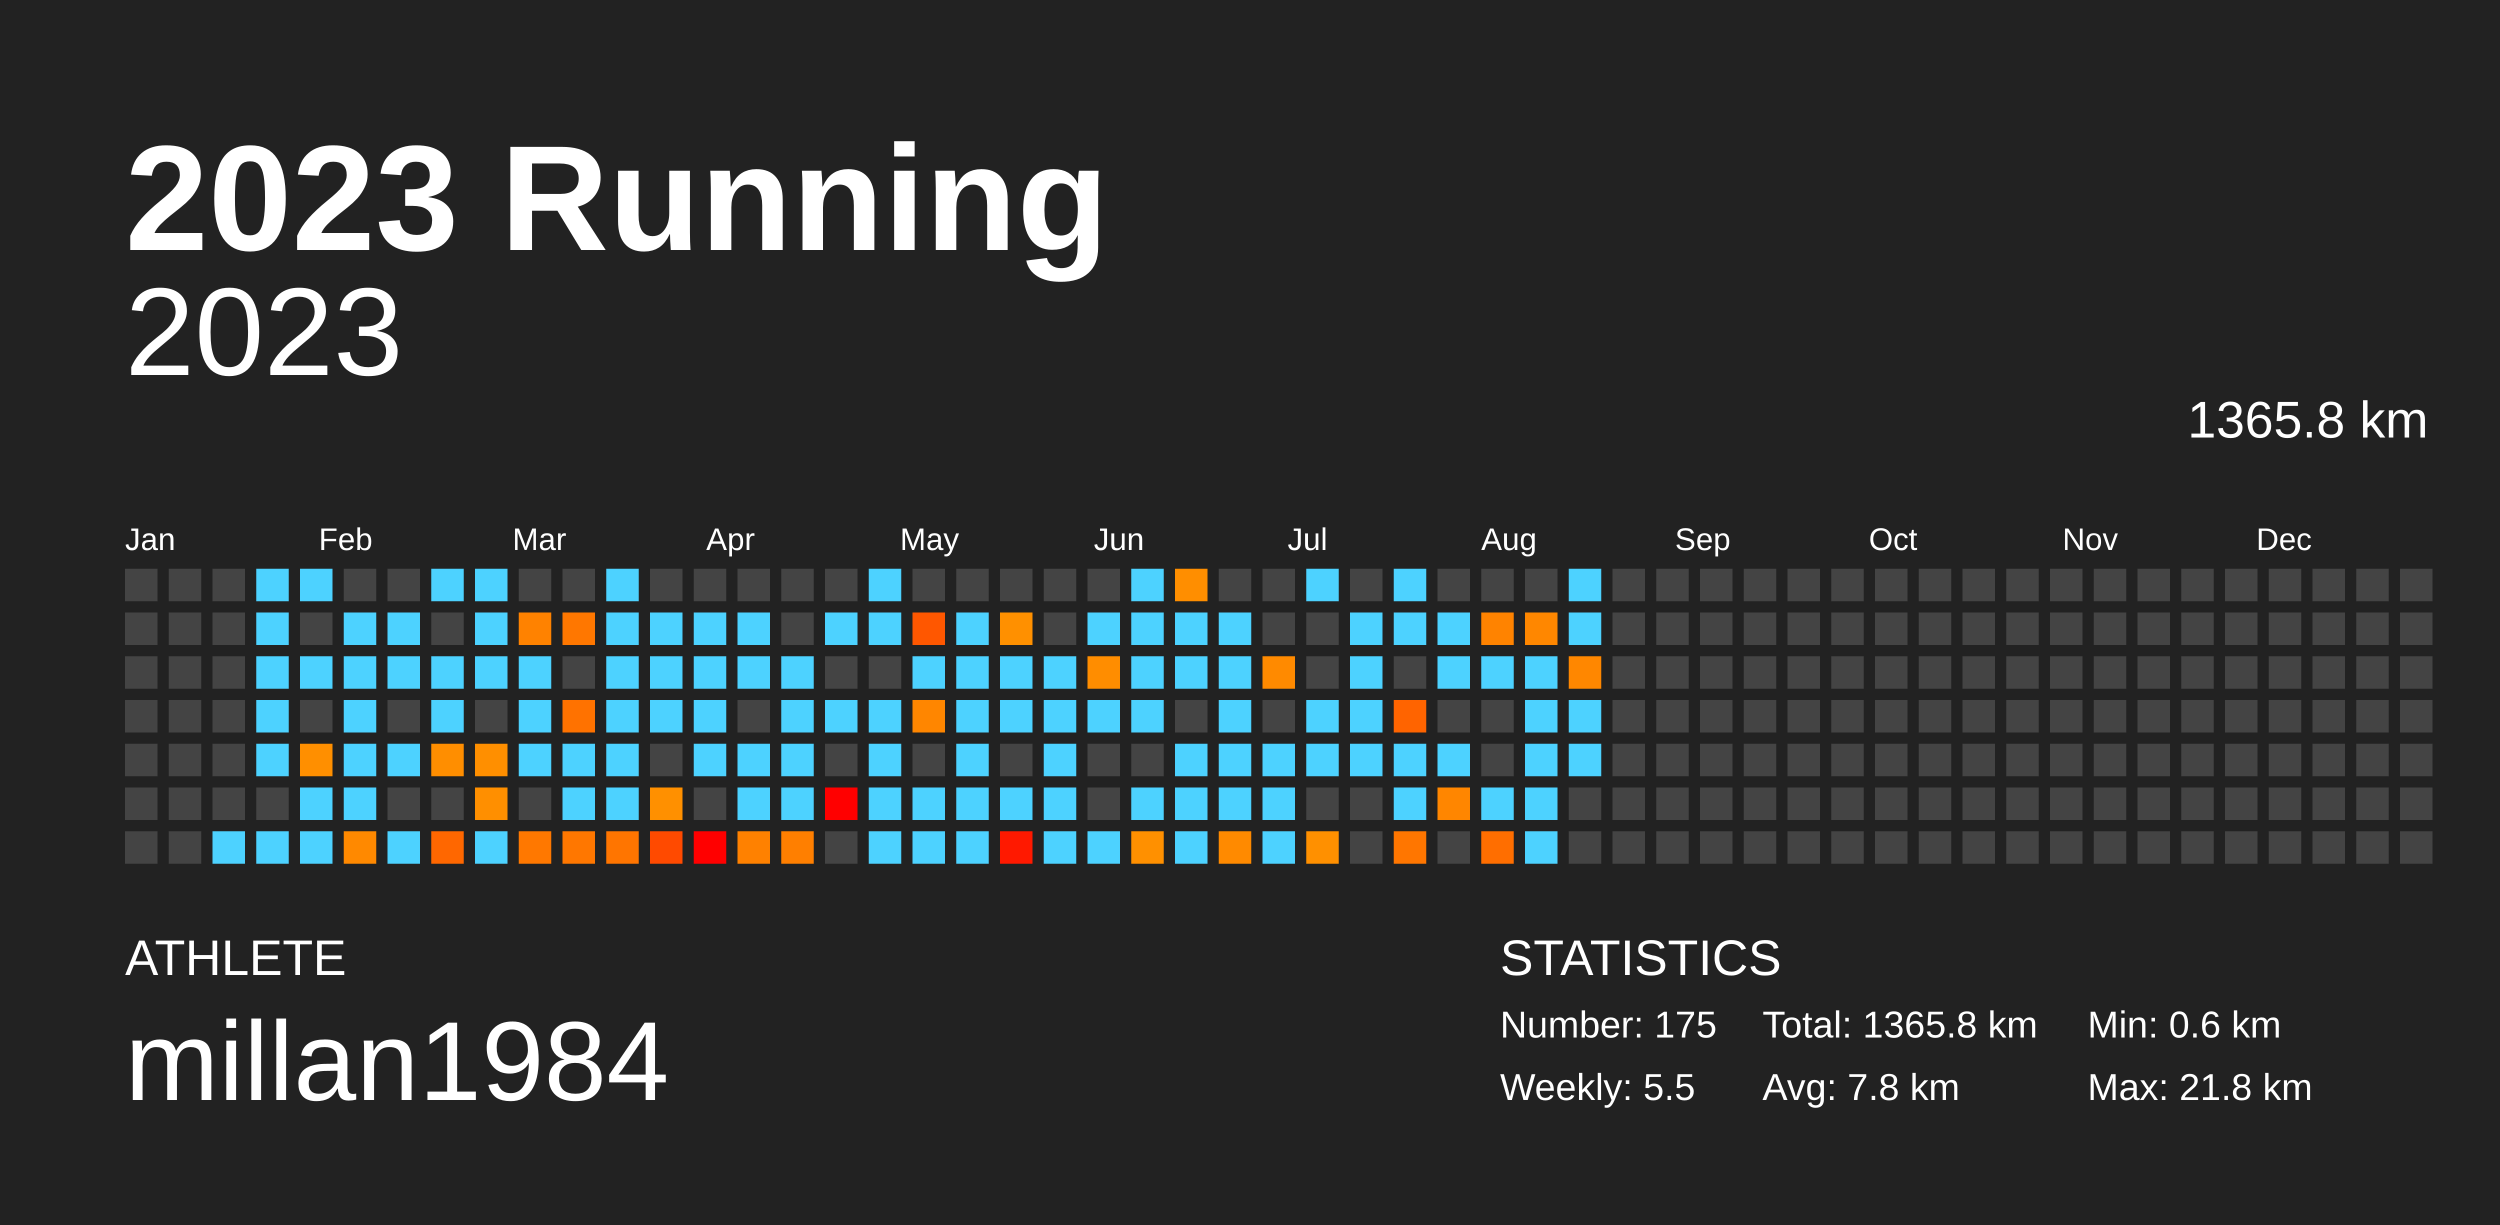
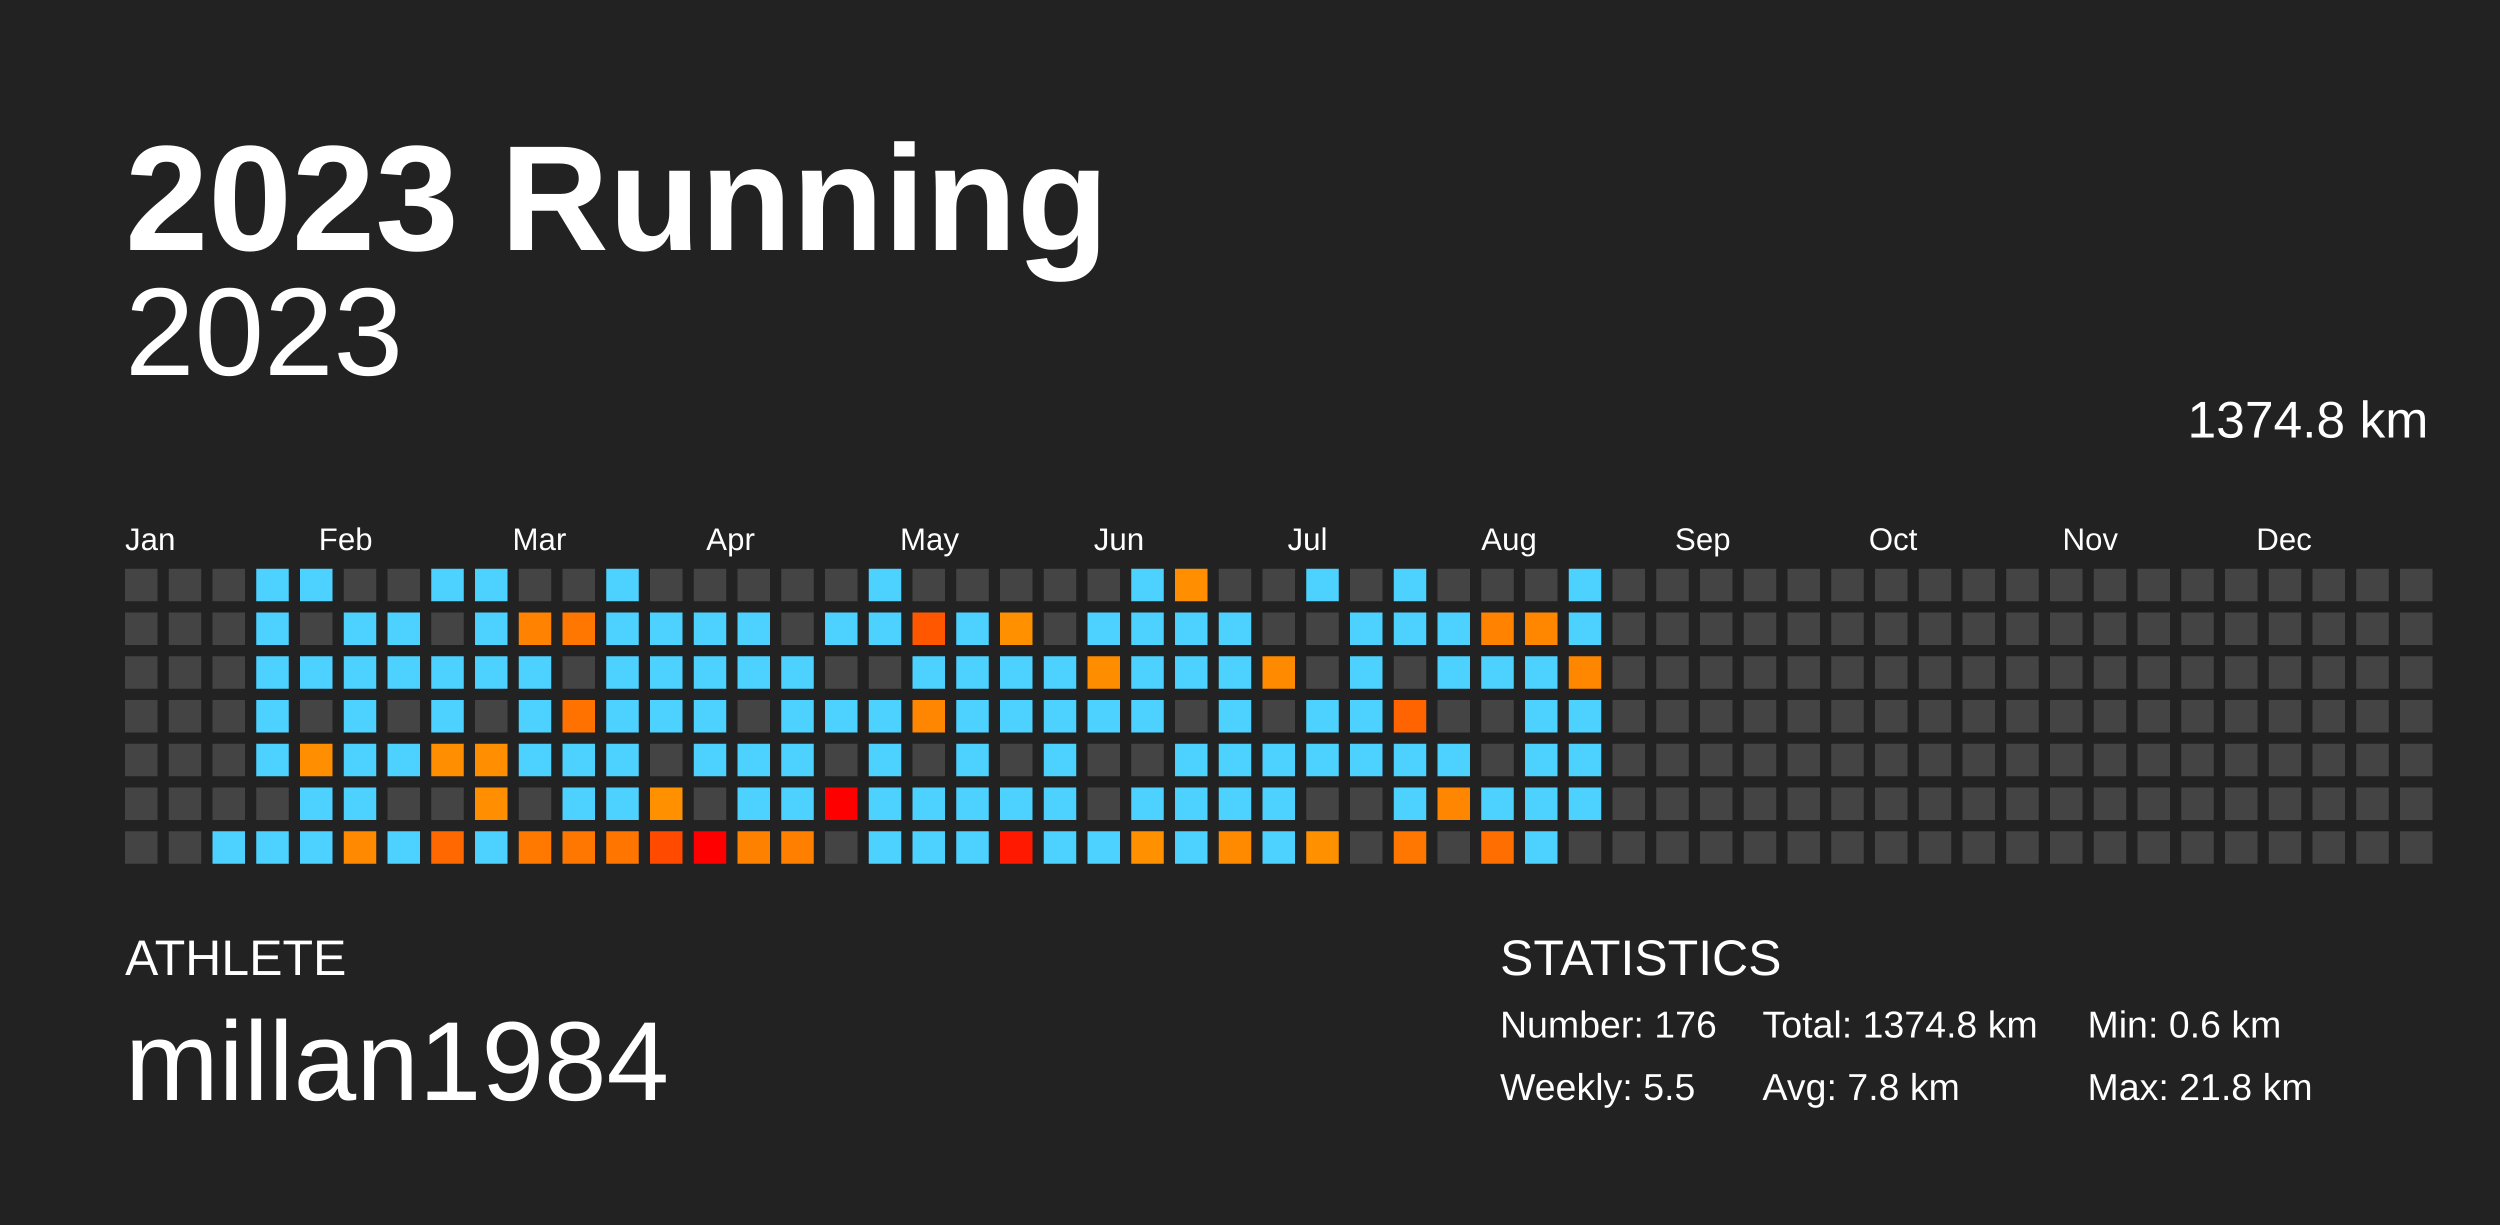
<svg xmlns="http://www.w3.org/2000/svg" baseProfile="full" height="98mm" version="1.1" viewBox="0,0,200,98" width="200mm">
  <defs />
  <rect fill="#222222" height="98" width="200" x="0" y="0" />
  <text fill="#FFFFFF" style="font-size:12px; font-family:Arial; font-weight:bold;" x="10" y="20">2023 Running</text>
  <text fill="#FFFFFF" style="font-size:4px; font-family:Arial" x="10" y="78">ATHLETE</text>
  <text fill="#FFFFFF" style="font-size:9px; font-family:Arial" x="10" y="88">millan1984</text>
  <text fill="#FFFFFF" style="font-size:4px; font-family:Arial" x="120" y="78">STATISTICS</text>
-   <text fill="#FFFFFF" style="font-size:3px; font-family:Arial" x="120" y="83">Number: 175</text>
+   <text fill="#FFFFFF" style="font-size:3px; font-family:Arial" x="120" y="83">Number: 176</text>
  <text fill="#FFFFFF" style="font-size:3px; font-family:Arial" x="120" y="88">Weekly: 5.5</text>
-   <text fill="#FFFFFF" style="font-size:3px; font-family:Arial" x="141" y="83">Total: 1365.8 km</text>
+   <text fill="#FFFFFF" style="font-size:3px; font-family:Arial" x="141" y="83">Total: 1374.8 km</text>
  <text fill="#FFFFFF" style="font-size:3px; font-family:Arial" x="141" y="88">Avg: 7.8 km</text>
  <text fill="#FFFFFF" style="font-size:3px; font-family:Arial" x="167" y="83">Min: 0.6 km</text>
  <text fill="#FFFFFF" style="font-size:3px; font-family:Arial" x="167" y="88">Max: 21.8 km</text>
  <text alignment-baseline="hanging" fill="#FFFFFF" style="font-size:10.0px; font-family:Arial;" x="10" y="30">2023</text>
-   <text alignment-baseline="hanging" fill="#FFFFFF" style="font-size:4.125px; font-family:Arial;" x="175" y="35">1365.8 km</text>
+   <text alignment-baseline="hanging" fill="#FFFFFF" style="font-size:4.125px; font-family:Arial;" x="175" y="35">1374.8 km</text>
  <text fill="#FFFFFF" style="font-size:2.5px; font-family:Arial" x="10.0" y="44">Jan</text>
  <text fill="#FFFFFF" style="font-size:2.5px; font-family:Arial" x="25.5" y="44">Feb</text>
  <text fill="#FFFFFF" style="font-size:2.5px; font-family:Arial" x="41.0" y="44">Mar</text>
  <text fill="#FFFFFF" style="font-size:2.5px; font-family:Arial" x="56.5" y="44">Apr</text>
  <text fill="#FFFFFF" style="font-size:2.5px; font-family:Arial" x="72.0" y="44">May</text>
  <text fill="#FFFFFF" style="font-size:2.5px; font-family:Arial" x="87.5" y="44">Jun</text>
  <text fill="#FFFFFF" style="font-size:2.5px; font-family:Arial" x="103.0" y="44">Jul</text>
  <text fill="#FFFFFF" style="font-size:2.5px; font-family:Arial" x="118.5" y="44">Aug</text>
  <text fill="#FFFFFF" style="font-size:2.5px; font-family:Arial" x="134.0" y="44">Sep</text>
  <text fill="#FFFFFF" style="font-size:2.5px; font-family:Arial" x="149.5" y="44">Oct</text>
  <text fill="#FFFFFF" style="font-size:2.5px; font-family:Arial" x="165.0" y="44">Nov</text>
  <text fill="#FFFFFF" style="font-size:2.5px; font-family:Arial" x="180.5" y="44">Dec</text>
  <rect fill="#444444" height="2.6" width="2.6" x="10.0" y="45.5" />
  <rect fill="#444444" height="2.6" width="2.6" x="10.0" y="49.0" />
  <rect fill="#444444" height="2.6" width="2.6" x="10.0" y="52.5" />
  <rect fill="#444444" height="2.6" width="2.6" x="10.0" y="56.0" />
  <rect fill="#444444" height="2.6" width="2.6" x="10.0" y="59.5" />
  <rect fill="#444444" height="2.6" width="2.6" x="10.0" y="63.0" />
  <rect fill="#444444" height="2.6" width="2.6" x="10.0" y="66.5" />
  <rect fill="#444444" height="2.6" width="2.6" x="13.5" y="45.5" />
  <rect fill="#444444" height="2.6" width="2.6" x="13.5" y="49.0" />
  <rect fill="#444444" height="2.6" width="2.6" x="13.5" y="52.5" />
  <rect fill="#444444" height="2.6" width="2.6" x="13.5" y="56.0" />
  <rect fill="#444444" height="2.6" width="2.6" x="13.5" y="59.5" />
  <rect fill="#444444" height="2.6" width="2.6" x="13.5" y="63.0" />
  <rect fill="#444444" height="2.6" width="2.6" x="13.5" y="66.5" />
  <rect fill="#444444" height="2.6" width="2.6" x="17.0" y="45.5" />
  <rect fill="#444444" height="2.6" width="2.6" x="17.0" y="49.0" />
  <rect fill="#444444" height="2.6" width="2.6" x="17.0" y="52.5" />
  <rect fill="#444444" height="2.6" width="2.6" x="17.0" y="56.0" />
  <rect fill="#444444" height="2.6" width="2.6" x="17.0" y="59.5" />
  <rect fill="#444444" height="2.6" width="2.6" x="17.0" y="63.0" />
  <rect fill="#4dd2ff" height="2.6" width="2.6" x="17.0" y="66.5" />
  <rect fill="#4dd2ff" height="2.6" width="2.6" x="20.5" y="45.5" />
  <rect fill="#4dd2ff" height="2.6" width="2.6" x="20.5" y="49.0" />
  <rect fill="#4dd2ff" height="2.6" width="2.6" x="20.5" y="52.5" />
  <rect fill="#4dd2ff" height="2.6" width="2.6" x="20.5" y="56.0" />
  <rect fill="#4dd2ff" height="2.6" width="2.6" x="20.5" y="59.5" />
  <rect fill="#444444" height="2.6" width="2.6" x="20.5" y="63.0" />
  <rect fill="#4dd2ff" height="2.6" width="2.6" x="20.5" y="66.5" />
  <rect fill="#4dd2ff" height="2.6" width="2.6" x="24.0" y="45.5" />
  <rect fill="#444444" height="2.6" width="2.6" x="24.0" y="49.0" />
  <rect fill="#4dd2ff" height="2.6" width="2.6" x="24.0" y="52.5" />
  <rect fill="#444444" height="2.6" width="2.6" x="24.0" y="56.0" />
  <rect fill="#ff8f00" height="2.6" width="2.6" x="24.0" y="59.5" />
  <rect fill="#4dd2ff" height="2.6" width="2.6" x="24.0" y="63.0" />
  <rect fill="#4dd2ff" height="2.6" width="2.6" x="24.0" y="66.5" />
  <rect fill="#444444" height="2.6" width="2.6" x="27.5" y="45.5" />
  <rect fill="#4dd2ff" height="2.6" width="2.6" x="27.5" y="49.0" />
  <rect fill="#4dd2ff" height="2.6" width="2.6" x="27.5" y="52.5" />
  <rect fill="#4dd2ff" height="2.6" width="2.6" x="27.5" y="56.0" />
  <rect fill="#4dd2ff" height="2.6" width="2.6" x="27.5" y="59.5" />
  <rect fill="#4dd2ff" height="2.6" width="2.6" x="27.5" y="63.0" />
  <rect fill="#ff8900" height="2.6" width="2.6" x="27.5" y="66.5" />
  <rect fill="#444444" height="2.6" width="2.6" x="31.0" y="45.5" />
  <rect fill="#4dd2ff" height="2.6" width="2.6" x="31.0" y="49.0" />
  <rect fill="#4dd2ff" height="2.6" width="2.6" x="31.0" y="52.5" />
  <rect fill="#444444" height="2.6" width="2.6" x="31.0" y="56.0" />
  <rect fill="#4dd2ff" height="2.6" width="2.6" x="31.0" y="59.5" />
  <rect fill="#444444" height="2.6" width="2.6" x="31.0" y="63.0" />
  <rect fill="#4dd2ff" height="2.6" width="2.6" x="31.0" y="66.5" />
  <rect fill="#4dd2ff" height="2.6" width="2.6" x="34.5" y="45.5" />
  <rect fill="#444444" height="2.6" width="2.6" x="34.5" y="49.0" />
  <rect fill="#4dd2ff" height="2.6" width="2.6" x="34.5" y="52.5" />
  <rect fill="#4dd2ff" height="2.6" width="2.6" x="34.5" y="56.0" />
  <rect fill="#ff8e00" height="2.6" width="2.6" x="34.5" y="59.5" />
  <rect fill="#444444" height="2.6" width="2.6" x="34.5" y="63.0" />
  <rect fill="#ff6700" height="2.6" width="2.6" x="34.5" y="66.5" />
  <rect fill="#4dd2ff" height="2.6" width="2.6" x="38.0" y="45.5" />
  <rect fill="#4dd2ff" height="2.6" width="2.6" x="38.0" y="49.0" />
  <rect fill="#4dd2ff" height="2.6" width="2.6" x="38.0" y="52.5" />
  <rect fill="#444444" height="2.6" width="2.6" x="38.0" y="56.0" />
  <rect fill="#ff8f00" height="2.6" width="2.6" x="38.0" y="59.5" />
  <rect fill="#ff8f00" height="2.6" width="2.6" x="38.0" y="63.0" />
  <rect fill="#4dd2ff" height="2.6" width="2.6" x="38.0" y="66.5" />
  <rect fill="#444444" height="2.6" width="2.6" x="41.5" y="45.5" />
  <rect fill="#ff8200" height="2.6" width="2.6" x="41.5" y="49.0" />
  <rect fill="#4dd2ff" height="2.6" width="2.6" x="41.5" y="52.5" />
  <rect fill="#4dd2ff" height="2.6" width="2.6" x="41.5" y="56.0" />
  <rect fill="#4dd2ff" height="2.6" width="2.6" x="41.5" y="59.5" />
  <rect fill="#444444" height="2.6" width="2.6" x="41.5" y="63.0" />
  <rect fill="#ff7800" height="2.6" width="2.6" x="41.5" y="66.5" />
  <rect fill="#444444" height="2.6" width="2.6" x="45.0" y="45.5" />
  <rect fill="#ff7700" height="2.6" width="2.6" x="45.0" y="49.0" />
  <rect fill="#444444" height="2.6" width="2.6" x="45.0" y="52.5" />
  <rect fill="#ff7200" height="2.6" width="2.6" x="45.0" y="56.0" />
  <rect fill="#4dd2ff" height="2.6" width="2.6" x="45.0" y="59.5" />
  <rect fill="#4dd2ff" height="2.6" width="2.6" x="45.0" y="63.0" />
  <rect fill="#ff7700" height="2.6" width="2.6" x="45.0" y="66.5" />
  <rect fill="#4dd2ff" height="2.6" width="2.6" x="48.5" y="45.5" />
  <rect fill="#4dd2ff" height="2.6" width="2.6" x="48.5" y="49.0" />
  <rect fill="#4dd2ff" height="2.6" width="2.6" x="48.5" y="52.5" />
  <rect fill="#4dd2ff" height="2.6" width="2.6" x="48.5" y="56.0" />
  <rect fill="#4dd2ff" height="2.6" width="2.6" x="48.5" y="59.5" />
  <rect fill="#4dd2ff" height="2.6" width="2.6" x="48.5" y="63.0" />
  <rect fill="#ff7500" height="2.6" width="2.6" x="48.5" y="66.5" />
  <rect fill="#444444" height="2.6" width="2.6" x="52.0" y="45.5" />
  <rect fill="#4dd2ff" height="2.6" width="2.6" x="52.0" y="49.0" />
  <rect fill="#4dd2ff" height="2.6" width="2.6" x="52.0" y="52.5" />
  <rect fill="#4dd2ff" height="2.6" width="2.6" x="52.0" y="56.0" />
  <rect fill="#444444" height="2.6" width="2.6" x="52.0" y="59.5" />
  <rect fill="#ff9000" height="2.6" width="2.6" x="52.0" y="63.0" />
  <rect fill="#ff4a00" height="2.6" width="2.6" x="52.0" y="66.5" />
  <rect fill="#444444" height="2.6" width="2.6" x="55.5" y="45.5" />
  <rect fill="#4dd2ff" height="2.6" width="2.6" x="55.5" y="49.0" />
  <rect fill="#4dd2ff" height="2.6" width="2.6" x="55.5" y="52.5" />
  <rect fill="#4dd2ff" height="2.6" width="2.6" x="55.5" y="56.0" />
  <rect fill="#4dd2ff" height="2.6" width="2.6" x="55.5" y="59.5" />
  <rect fill="#444444" height="2.6" width="2.6" x="55.5" y="63.0" />
  <rect fill="red" height="2.6" width="2.6" x="55.5" y="66.5" />
  <rect fill="#444444" height="2.6" width="2.6" x="59.0" y="45.5" />
  <rect fill="#4dd2ff" height="2.6" width="2.6" x="59.0" y="49.0" />
  <rect fill="#4dd2ff" height="2.6" width="2.6" x="59.0" y="52.5" />
  <rect fill="#444444" height="2.6" width="2.6" x="59.0" y="56.0" />
  <rect fill="#4dd2ff" height="2.6" width="2.6" x="59.0" y="59.5" />
  <rect fill="#4dd2ff" height="2.6" width="2.6" x="59.0" y="63.0" />
  <rect fill="#ff8100" height="2.6" width="2.6" x="59.0" y="66.5" />
  <rect fill="#444444" height="2.6" width="2.6" x="62.5" y="45.5" />
  <rect fill="#444444" height="2.6" width="2.6" x="62.5" y="49.0" />
  <rect fill="#4dd2ff" height="2.6" width="2.6" x="62.5" y="52.5" />
  <rect fill="#4dd2ff" height="2.6" width="2.6" x="62.5" y="56.0" />
  <rect fill="#4dd2ff" height="2.6" width="2.6" x="62.5" y="59.5" />
  <rect fill="#4dd2ff" height="2.6" width="2.6" x="62.5" y="63.0" />
  <rect fill="#ff7f00" height="2.6" width="2.6" x="62.5" y="66.5" />
  <rect fill="#444444" height="2.6" width="2.6" x="66.0" y="45.5" />
  <rect fill="#4dd2ff" height="2.6" width="2.6" x="66.0" y="49.0" />
  <rect fill="#444444" height="2.6" width="2.6" x="66.0" y="52.5" />
  <rect fill="#4dd2ff" height="2.6" width="2.6" x="66.0" y="56.0" />
  <rect fill="#444444" height="2.6" width="2.6" x="66.0" y="59.5" />
  <rect fill="red" height="2.6" width="2.6" x="66.0" y="63.0" />
  <rect fill="#444444" height="2.6" width="2.6" x="66.0" y="66.5" />
  <rect fill="#4dd2ff" height="2.6" width="2.6" x="69.5" y="45.5" />
  <rect fill="#4dd2ff" height="2.6" width="2.6" x="69.5" y="49.0" />
  <rect fill="#444444" height="2.6" width="2.6" x="69.5" y="52.5" />
  <rect fill="#4dd2ff" height="2.6" width="2.6" x="69.5" y="56.0" />
  <rect fill="#4dd2ff" height="2.6" width="2.6" x="69.5" y="59.5" />
  <rect fill="#4dd2ff" height="2.6" width="2.6" x="69.5" y="63.0" />
  <rect fill="#4dd2ff" height="2.6" width="2.6" x="69.5" y="66.5" />
  <rect fill="#444444" height="2.6" width="2.6" x="73.0" y="45.5" />
  <rect fill="#ff5700" height="2.6" width="2.6" x="73.0" y="49.0" />
  <rect fill="#4dd2ff" height="2.6" width="2.6" x="73.0" y="52.5" />
  <rect fill="#ff8600" height="2.6" width="2.6" x="73.0" y="56.0" />
  <rect fill="#444444" height="2.6" width="2.6" x="73.0" y="59.5" />
  <rect fill="#4dd2ff" height="2.6" width="2.6" x="73.0" y="63.0" />
  <rect fill="#4dd2ff" height="2.6" width="2.6" x="73.0" y="66.5" />
  <rect fill="#444444" height="2.6" width="2.6" x="76.5" y="45.5" />
  <rect fill="#4dd2ff" height="2.6" width="2.6" x="76.5" y="49.0" />
  <rect fill="#4dd2ff" height="2.6" width="2.6" x="76.5" y="52.5" />
  <rect fill="#4dd2ff" height="2.6" width="2.6" x="76.5" y="56.0" />
  <rect fill="#4dd2ff" height="2.6" width="2.6" x="76.5" y="59.5" />
  <rect fill="#4dd2ff" height="2.6" width="2.6" x="76.5" y="63.0" />
  <rect fill="#4dd2ff" height="2.6" width="2.6" x="76.5" y="66.5" />
  <rect fill="#444444" height="2.6" width="2.6" x="80.0" y="45.5" />
  <rect fill="#ff9000" height="2.6" width="2.6" x="80.0" y="49.0" />
  <rect fill="#4dd2ff" height="2.6" width="2.6" x="80.0" y="52.5" />
  <rect fill="#4dd2ff" height="2.6" width="2.6" x="80.0" y="56.0" />
  <rect fill="#444444" height="2.6" width="2.6" x="80.0" y="59.5" />
  <rect fill="#4dd2ff" height="2.6" width="2.6" x="80.0" y="63.0" />
  <rect fill="#ff1900" height="2.6" width="2.6" x="80.0" y="66.5" />
  <rect fill="#444444" height="2.6" width="2.6" x="83.5" y="45.5" />
  <rect fill="#444444" height="2.6" width="2.6" x="83.5" y="49.0" />
  <rect fill="#4dd2ff" height="2.6" width="2.6" x="83.5" y="52.5" />
  <rect fill="#4dd2ff" height="2.6" width="2.6" x="83.5" y="56.0" />
  <rect fill="#4dd2ff" height="2.6" width="2.6" x="83.5" y="59.5" />
  <rect fill="#4dd2ff" height="2.6" width="2.6" x="83.5" y="63.0" />
  <rect fill="#4dd2ff" height="2.6" width="2.6" x="83.5" y="66.5" />
  <rect fill="#444444" height="2.6" width="2.6" x="87.0" y="45.5" />
  <rect fill="#4dd2ff" height="2.6" width="2.6" x="87.0" y="49.0" />
  <rect fill="#ff8d00" height="2.6" width="2.6" x="87.0" y="52.5" />
  <rect fill="#4dd2ff" height="2.6" width="2.6" x="87.0" y="56.0" />
  <rect fill="#444444" height="2.6" width="2.6" x="87.0" y="59.5" />
  <rect fill="#444444" height="2.6" width="2.6" x="87.0" y="63.0" />
  <rect fill="#4dd2ff" height="2.6" width="2.6" x="87.0" y="66.5" />
  <rect fill="#4dd2ff" height="2.6" width="2.6" x="90.5" y="45.5" />
  <rect fill="#4dd2ff" height="2.6" width="2.6" x="90.5" y="49.0" />
  <rect fill="#4dd2ff" height="2.6" width="2.6" x="90.5" y="52.5" />
  <rect fill="#4dd2ff" height="2.6" width="2.6" x="90.5" y="56.0" />
  <rect fill="#444444" height="2.6" width="2.6" x="90.5" y="59.5" />
  <rect fill="#4dd2ff" height="2.6" width="2.6" x="90.5" y="63.0" />
  <rect fill="#ff9000" height="2.6" width="2.6" x="90.5" y="66.5" />
  <rect fill="#ff8e00" height="2.6" width="2.6" x="94.0" y="45.5" />
  <rect fill="#4dd2ff" height="2.6" width="2.6" x="94.0" y="49.0" />
  <rect fill="#4dd2ff" height="2.6" width="2.6" x="94.0" y="52.5" />
  <rect fill="#444444" height="2.6" width="2.6" x="94.0" y="56.0" />
  <rect fill="#4dd2ff" height="2.6" width="2.6" x="94.0" y="59.5" />
  <rect fill="#4dd2ff" height="2.6" width="2.6" x="94.0" y="63.0" />
  <rect fill="#4dd2ff" height="2.6" width="2.6" x="94.0" y="66.5" />
  <rect fill="#444444" height="2.6" width="2.6" x="97.5" y="45.5" />
  <rect fill="#4dd2ff" height="2.6" width="2.6" x="97.5" y="49.0" />
  <rect fill="#4dd2ff" height="2.6" width="2.6" x="97.5" y="52.5" />
  <rect fill="#4dd2ff" height="2.6" width="2.6" x="97.5" y="56.0" />
  <rect fill="#4dd2ff" height="2.6" width="2.6" x="97.5" y="59.5" />
  <rect fill="#4dd2ff" height="2.6" width="2.6" x="97.5" y="63.0" />
  <rect fill="#ff8a00" height="2.6" width="2.6" x="97.5" y="66.5" />
  <rect fill="#444444" height="2.6" width="2.6" x="101.0" y="45.5" />
  <rect fill="#444444" height="2.6" width="2.6" x="101.0" y="49.0" />
  <rect fill="#ff8a00" height="2.6" width="2.6" x="101.0" y="52.5" />
  <rect fill="#444444" height="2.6" width="2.6" x="101.0" y="56.0" />
  <rect fill="#4dd2ff" height="2.6" width="2.6" x="101.0" y="59.5" />
  <rect fill="#4dd2ff" height="2.6" width="2.6" x="101.0" y="63.0" />
  <rect fill="#4dd2ff" height="2.6" width="2.6" x="101.0" y="66.5" />
  <rect fill="#4dd2ff" height="2.6" width="2.6" x="104.5" y="45.5" />
  <rect fill="#444444" height="2.6" width="2.6" x="104.5" y="49.0" />
  <rect fill="#444444" height="2.6" width="2.6" x="104.5" y="52.5" />
  <rect fill="#4dd2ff" height="2.6" width="2.6" x="104.5" y="56.0" />
  <rect fill="#4dd2ff" height="2.6" width="2.6" x="104.5" y="59.5" />
  <rect fill="#444444" height="2.6" width="2.6" x="104.5" y="63.0" />
  <rect fill="#ff9000" height="2.6" width="2.6" x="104.5" y="66.5" />
  <rect fill="#444444" height="2.6" width="2.6" x="108.0" y="45.5" />
  <rect fill="#4dd2ff" height="2.6" width="2.6" x="108.0" y="49.0" />
  <rect fill="#4dd2ff" height="2.6" width="2.6" x="108.0" y="52.5" />
  <rect fill="#4dd2ff" height="2.6" width="2.6" x="108.0" y="56.0" />
  <rect fill="#4dd2ff" height="2.6" width="2.6" x="108.0" y="59.5" />
  <rect fill="#444444" height="2.6" width="2.6" x="108.0" y="63.0" />
  <rect fill="#444444" height="2.6" width="2.6" x="108.0" y="66.5" />
  <rect fill="#4dd2ff" height="2.6" width="2.6" x="111.5" y="45.5" />
  <rect fill="#4dd2ff" height="2.6" width="2.6" x="111.5" y="49.0" />
  <rect fill="#444444" height="2.6" width="2.6" x="111.5" y="52.5" />
  <rect fill="#ff6400" height="2.6" width="2.6" x="111.5" y="56.0" />
  <rect fill="#4dd2ff" height="2.6" width="2.6" x="111.5" y="59.5" />
  <rect fill="#4dd2ff" height="2.6" width="2.6" x="111.5" y="63.0" />
  <rect fill="#ff7600" height="2.6" width="2.6" x="111.5" y="66.5" />
  <rect fill="#444444" height="2.6" width="2.6" x="115.0" y="45.5" />
  <rect fill="#4dd2ff" height="2.6" width="2.6" x="115.0" y="49.0" />
  <rect fill="#4dd2ff" height="2.6" width="2.6" x="115.0" y="52.5" />
  <rect fill="#444444" height="2.6" width="2.6" x="115.0" y="56.0" />
  <rect fill="#4dd2ff" height="2.6" width="2.6" x="115.0" y="59.5" />
  <rect fill="#ff8600" height="2.6" width="2.6" x="115.0" y="63.0" />
  <rect fill="#444444" height="2.6" width="2.6" x="115.0" y="66.5" />
  <rect fill="#444444" height="2.6" width="2.6" x="118.5" y="45.5" />
  <rect fill="#ff8300" height="2.6" width="2.6" x="118.5" y="49.0" />
  <rect fill="#4dd2ff" height="2.6" width="2.6" x="118.5" y="52.5" />
  <rect fill="#444444" height="2.6" width="2.6" x="118.5" y="56.0" />
  <rect fill="#444444" height="2.6" width="2.6" x="118.5" y="59.5" />
  <rect fill="#4dd2ff" height="2.6" width="2.6" x="118.5" y="63.0" />
  <rect fill="#ff6e00" height="2.6" width="2.6" x="118.5" y="66.5" />
  <rect fill="#444444" height="2.6" width="2.6" x="122.0" y="45.5" />
  <rect fill="#ff8700" height="2.6" width="2.6" x="122.0" y="49.0" />
  <rect fill="#4dd2ff" height="2.6" width="2.6" x="122.0" y="52.5" />
  <rect fill="#4dd2ff" height="2.6" width="2.6" x="122.0" y="56.0" />
  <rect fill="#4dd2ff" height="2.6" width="2.6" x="122.0" y="59.5" />
  <rect fill="#4dd2ff" height="2.6" width="2.6" x="122.0" y="63.0" />
  <rect fill="#4dd2ff" height="2.6" width="2.6" x="122.0" y="66.5" />
  <rect fill="#4dd2ff" height="2.6" width="2.6" x="125.5" y="45.5" />
  <rect fill="#4dd2ff" height="2.6" width="2.6" x="125.5" y="49.0" />
  <rect fill="#ff8700" height="2.6" width="2.6" x="125.5" y="52.5" />
  <rect fill="#4dd2ff" height="2.6" width="2.6" x="125.5" y="56.0" />
  <rect fill="#4dd2ff" height="2.6" width="2.6" x="125.5" y="59.5" />
-   <rect fill="#444444" height="2.6" width="2.6" x="125.5" y="63.0" />
+   <rect fill="#4dd2ff" height="2.6" width="2.6" x="125.5" y="63.0" />
  <rect fill="#444444" height="2.6" width="2.6" x="125.5" y="66.5" />
  <rect fill="#444444" height="2.6" width="2.6" x="129.0" y="45.5" />
  <rect fill="#444444" height="2.6" width="2.6" x="129.0" y="49.0" />
  <rect fill="#444444" height="2.6" width="2.6" x="129.0" y="52.5" />
  <rect fill="#444444" height="2.6" width="2.6" x="129.0" y="56.0" />
  <rect fill="#444444" height="2.6" width="2.6" x="129.0" y="59.5" />
  <rect fill="#444444" height="2.6" width="2.6" x="129.0" y="63.0" />
  <rect fill="#444444" height="2.6" width="2.6" x="129.0" y="66.5" />
  <rect fill="#444444" height="2.6" width="2.6" x="132.5" y="45.5" />
  <rect fill="#444444" height="2.6" width="2.6" x="132.5" y="49.0" />
  <rect fill="#444444" height="2.6" width="2.6" x="132.5" y="52.5" />
  <rect fill="#444444" height="2.6" width="2.6" x="132.5" y="56.0" />
  <rect fill="#444444" height="2.6" width="2.6" x="132.5" y="59.5" />
  <rect fill="#444444" height="2.6" width="2.6" x="132.5" y="63.0" />
  <rect fill="#444444" height="2.6" width="2.6" x="132.5" y="66.5" />
  <rect fill="#444444" height="2.6" width="2.6" x="136.0" y="45.5" />
  <rect fill="#444444" height="2.6" width="2.6" x="136.0" y="49.0" />
  <rect fill="#444444" height="2.6" width="2.6" x="136.0" y="52.5" />
  <rect fill="#444444" height="2.6" width="2.6" x="136.0" y="56.0" />
  <rect fill="#444444" height="2.6" width="2.6" x="136.0" y="59.5" />
  <rect fill="#444444" height="2.6" width="2.6" x="136.0" y="63.0" />
  <rect fill="#444444" height="2.6" width="2.6" x="136.0" y="66.5" />
  <rect fill="#444444" height="2.6" width="2.6" x="139.5" y="45.5" />
  <rect fill="#444444" height="2.6" width="2.6" x="139.5" y="49.0" />
  <rect fill="#444444" height="2.6" width="2.6" x="139.5" y="52.5" />
  <rect fill="#444444" height="2.6" width="2.6" x="139.5" y="56.0" />
  <rect fill="#444444" height="2.6" width="2.6" x="139.5" y="59.5" />
  <rect fill="#444444" height="2.6" width="2.6" x="139.5" y="63.0" />
  <rect fill="#444444" height="2.6" width="2.6" x="139.5" y="66.5" />
  <rect fill="#444444" height="2.6" width="2.6" x="143.0" y="45.5" />
  <rect fill="#444444" height="2.6" width="2.6" x="143.0" y="49.0" />
  <rect fill="#444444" height="2.6" width="2.6" x="143.0" y="52.5" />
  <rect fill="#444444" height="2.6" width="2.6" x="143.0" y="56.0" />
  <rect fill="#444444" height="2.6" width="2.6" x="143.0" y="59.5" />
  <rect fill="#444444" height="2.6" width="2.6" x="143.0" y="63.0" />
  <rect fill="#444444" height="2.6" width="2.6" x="143.0" y="66.5" />
  <rect fill="#444444" height="2.6" width="2.6" x="146.5" y="45.5" />
  <rect fill="#444444" height="2.6" width="2.6" x="146.5" y="49.0" />
  <rect fill="#444444" height="2.6" width="2.6" x="146.5" y="52.5" />
  <rect fill="#444444" height="2.6" width="2.6" x="146.5" y="56.0" />
  <rect fill="#444444" height="2.6" width="2.6" x="146.5" y="59.5" />
  <rect fill="#444444" height="2.6" width="2.6" x="146.5" y="63.0" />
  <rect fill="#444444" height="2.6" width="2.6" x="146.5" y="66.5" />
  <rect fill="#444444" height="2.6" width="2.6" x="150.0" y="45.5" />
  <rect fill="#444444" height="2.6" width="2.6" x="150.0" y="49.0" />
  <rect fill="#444444" height="2.6" width="2.6" x="150.0" y="52.5" />
  <rect fill="#444444" height="2.6" width="2.6" x="150.0" y="56.0" />
  <rect fill="#444444" height="2.6" width="2.6" x="150.0" y="59.5" />
  <rect fill="#444444" height="2.6" width="2.6" x="150.0" y="63.0" />
  <rect fill="#444444" height="2.6" width="2.6" x="150.0" y="66.5" />
  <rect fill="#444444" height="2.6" width="2.6" x="153.5" y="45.5" />
  <rect fill="#444444" height="2.6" width="2.6" x="153.5" y="49.0" />
  <rect fill="#444444" height="2.6" width="2.6" x="153.5" y="52.5" />
  <rect fill="#444444" height="2.6" width="2.6" x="153.5" y="56.0" />
  <rect fill="#444444" height="2.6" width="2.6" x="153.5" y="59.5" />
  <rect fill="#444444" height="2.6" width="2.6" x="153.5" y="63.0" />
  <rect fill="#444444" height="2.6" width="2.6" x="153.5" y="66.5" />
  <rect fill="#444444" height="2.6" width="2.6" x="157.0" y="45.5" />
  <rect fill="#444444" height="2.6" width="2.6" x="157.0" y="49.0" />
  <rect fill="#444444" height="2.6" width="2.6" x="157.0" y="52.5" />
  <rect fill="#444444" height="2.6" width="2.6" x="157.0" y="56.0" />
  <rect fill="#444444" height="2.6" width="2.6" x="157.0" y="59.5" />
  <rect fill="#444444" height="2.6" width="2.6" x="157.0" y="63.0" />
  <rect fill="#444444" height="2.6" width="2.6" x="157.0" y="66.5" />
  <rect fill="#444444" height="2.6" width="2.6" x="160.5" y="45.5" />
  <rect fill="#444444" height="2.6" width="2.6" x="160.5" y="49.0" />
  <rect fill="#444444" height="2.6" width="2.6" x="160.5" y="52.5" />
  <rect fill="#444444" height="2.6" width="2.6" x="160.5" y="56.0" />
  <rect fill="#444444" height="2.6" width="2.6" x="160.5" y="59.5" />
  <rect fill="#444444" height="2.6" width="2.6" x="160.5" y="63.0" />
  <rect fill="#444444" height="2.6" width="2.6" x="160.5" y="66.5" />
  <rect fill="#444444" height="2.6" width="2.6" x="164.0" y="45.5" />
  <rect fill="#444444" height="2.6" width="2.6" x="164.0" y="49.0" />
  <rect fill="#444444" height="2.6" width="2.6" x="164.0" y="52.5" />
  <rect fill="#444444" height="2.6" width="2.6" x="164.0" y="56.0" />
  <rect fill="#444444" height="2.6" width="2.6" x="164.0" y="59.5" />
  <rect fill="#444444" height="2.6" width="2.6" x="164.0" y="63.0" />
  <rect fill="#444444" height="2.6" width="2.6" x="164.0" y="66.5" />
  <rect fill="#444444" height="2.6" width="2.6" x="167.5" y="45.5" />
  <rect fill="#444444" height="2.6" width="2.6" x="167.5" y="49.0" />
  <rect fill="#444444" height="2.6" width="2.6" x="167.5" y="52.5" />
  <rect fill="#444444" height="2.6" width="2.6" x="167.5" y="56.0" />
  <rect fill="#444444" height="2.6" width="2.6" x="167.5" y="59.5" />
  <rect fill="#444444" height="2.6" width="2.6" x="167.5" y="63.0" />
  <rect fill="#444444" height="2.6" width="2.6" x="167.5" y="66.5" />
  <rect fill="#444444" height="2.6" width="2.6" x="171.0" y="45.5" />
  <rect fill="#444444" height="2.6" width="2.6" x="171.0" y="49.0" />
  <rect fill="#444444" height="2.6" width="2.6" x="171.0" y="52.5" />
  <rect fill="#444444" height="2.6" width="2.6" x="171.0" y="56.0" />
  <rect fill="#444444" height="2.6" width="2.6" x="171.0" y="59.5" />
  <rect fill="#444444" height="2.6" width="2.6" x="171.0" y="63.0" />
  <rect fill="#444444" height="2.6" width="2.6" x="171.0" y="66.5" />
  <rect fill="#444444" height="2.6" width="2.6" x="174.5" y="45.5" />
  <rect fill="#444444" height="2.6" width="2.6" x="174.5" y="49.0" />
  <rect fill="#444444" height="2.6" width="2.6" x="174.5" y="52.5" />
  <rect fill="#444444" height="2.6" width="2.6" x="174.5" y="56.0" />
  <rect fill="#444444" height="2.6" width="2.6" x="174.5" y="59.5" />
  <rect fill="#444444" height="2.6" width="2.6" x="174.5" y="63.0" />
  <rect fill="#444444" height="2.6" width="2.6" x="174.5" y="66.5" />
  <rect fill="#444444" height="2.6" width="2.6" x="178.0" y="45.5" />
  <rect fill="#444444" height="2.6" width="2.6" x="178.0" y="49.0" />
  <rect fill="#444444" height="2.6" width="2.6" x="178.0" y="52.5" />
  <rect fill="#444444" height="2.6" width="2.6" x="178.0" y="56.0" />
  <rect fill="#444444" height="2.6" width="2.6" x="178.0" y="59.5" />
  <rect fill="#444444" height="2.6" width="2.6" x="178.0" y="63.0" />
  <rect fill="#444444" height="2.6" width="2.6" x="178.0" y="66.5" />
  <rect fill="#444444" height="2.6" width="2.6" x="181.5" y="45.5" />
  <rect fill="#444444" height="2.6" width="2.6" x="181.5" y="49.0" />
  <rect fill="#444444" height="2.6" width="2.6" x="181.5" y="52.5" />
  <rect fill="#444444" height="2.6" width="2.6" x="181.5" y="56.0" />
  <rect fill="#444444" height="2.6" width="2.6" x="181.5" y="59.5" />
  <rect fill="#444444" height="2.6" width="2.6" x="181.5" y="63.0" />
  <rect fill="#444444" height="2.6" width="2.6" x="181.5" y="66.5" />
  <rect fill="#444444" height="2.6" width="2.6" x="185.0" y="45.5" />
  <rect fill="#444444" height="2.6" width="2.6" x="185.0" y="49.0" />
  <rect fill="#444444" height="2.6" width="2.6" x="185.0" y="52.5" />
  <rect fill="#444444" height="2.6" width="2.6" x="185.0" y="56.0" />
  <rect fill="#444444" height="2.6" width="2.6" x="185.0" y="59.5" />
  <rect fill="#444444" height="2.6" width="2.6" x="185.0" y="63.0" />
  <rect fill="#444444" height="2.6" width="2.6" x="185.0" y="66.5" />
  <rect fill="#444444" height="2.6" width="2.6" x="188.5" y="45.5" />
  <rect fill="#444444" height="2.6" width="2.6" x="188.5" y="49.0" />
  <rect fill="#444444" height="2.6" width="2.6" x="188.5" y="52.5" />
  <rect fill="#444444" height="2.6" width="2.6" x="188.5" y="56.0" />
  <rect fill="#444444" height="2.6" width="2.6" x="188.5" y="59.5" />
  <rect fill="#444444" height="2.6" width="2.6" x="188.5" y="63.0" />
  <rect fill="#444444" height="2.6" width="2.6" x="188.5" y="66.5" />
  <rect fill="#444444" height="2.6" width="2.6" x="192.0" y="45.5" />
  <rect fill="#444444" height="2.6" width="2.6" x="192.0" y="49.0" />
  <rect fill="#444444" height="2.6" width="2.6" x="192.0" y="52.5" />
  <rect fill="#444444" height="2.6" width="2.6" x="192.0" y="56.0" />
  <rect fill="#444444" height="2.6" width="2.6" x="192.0" y="59.5" />
  <rect fill="#444444" height="2.6" width="2.6" x="192.0" y="63.0" />
  <rect fill="#444444" height="2.6" width="2.6" x="192.0" y="66.5" />
</svg>
